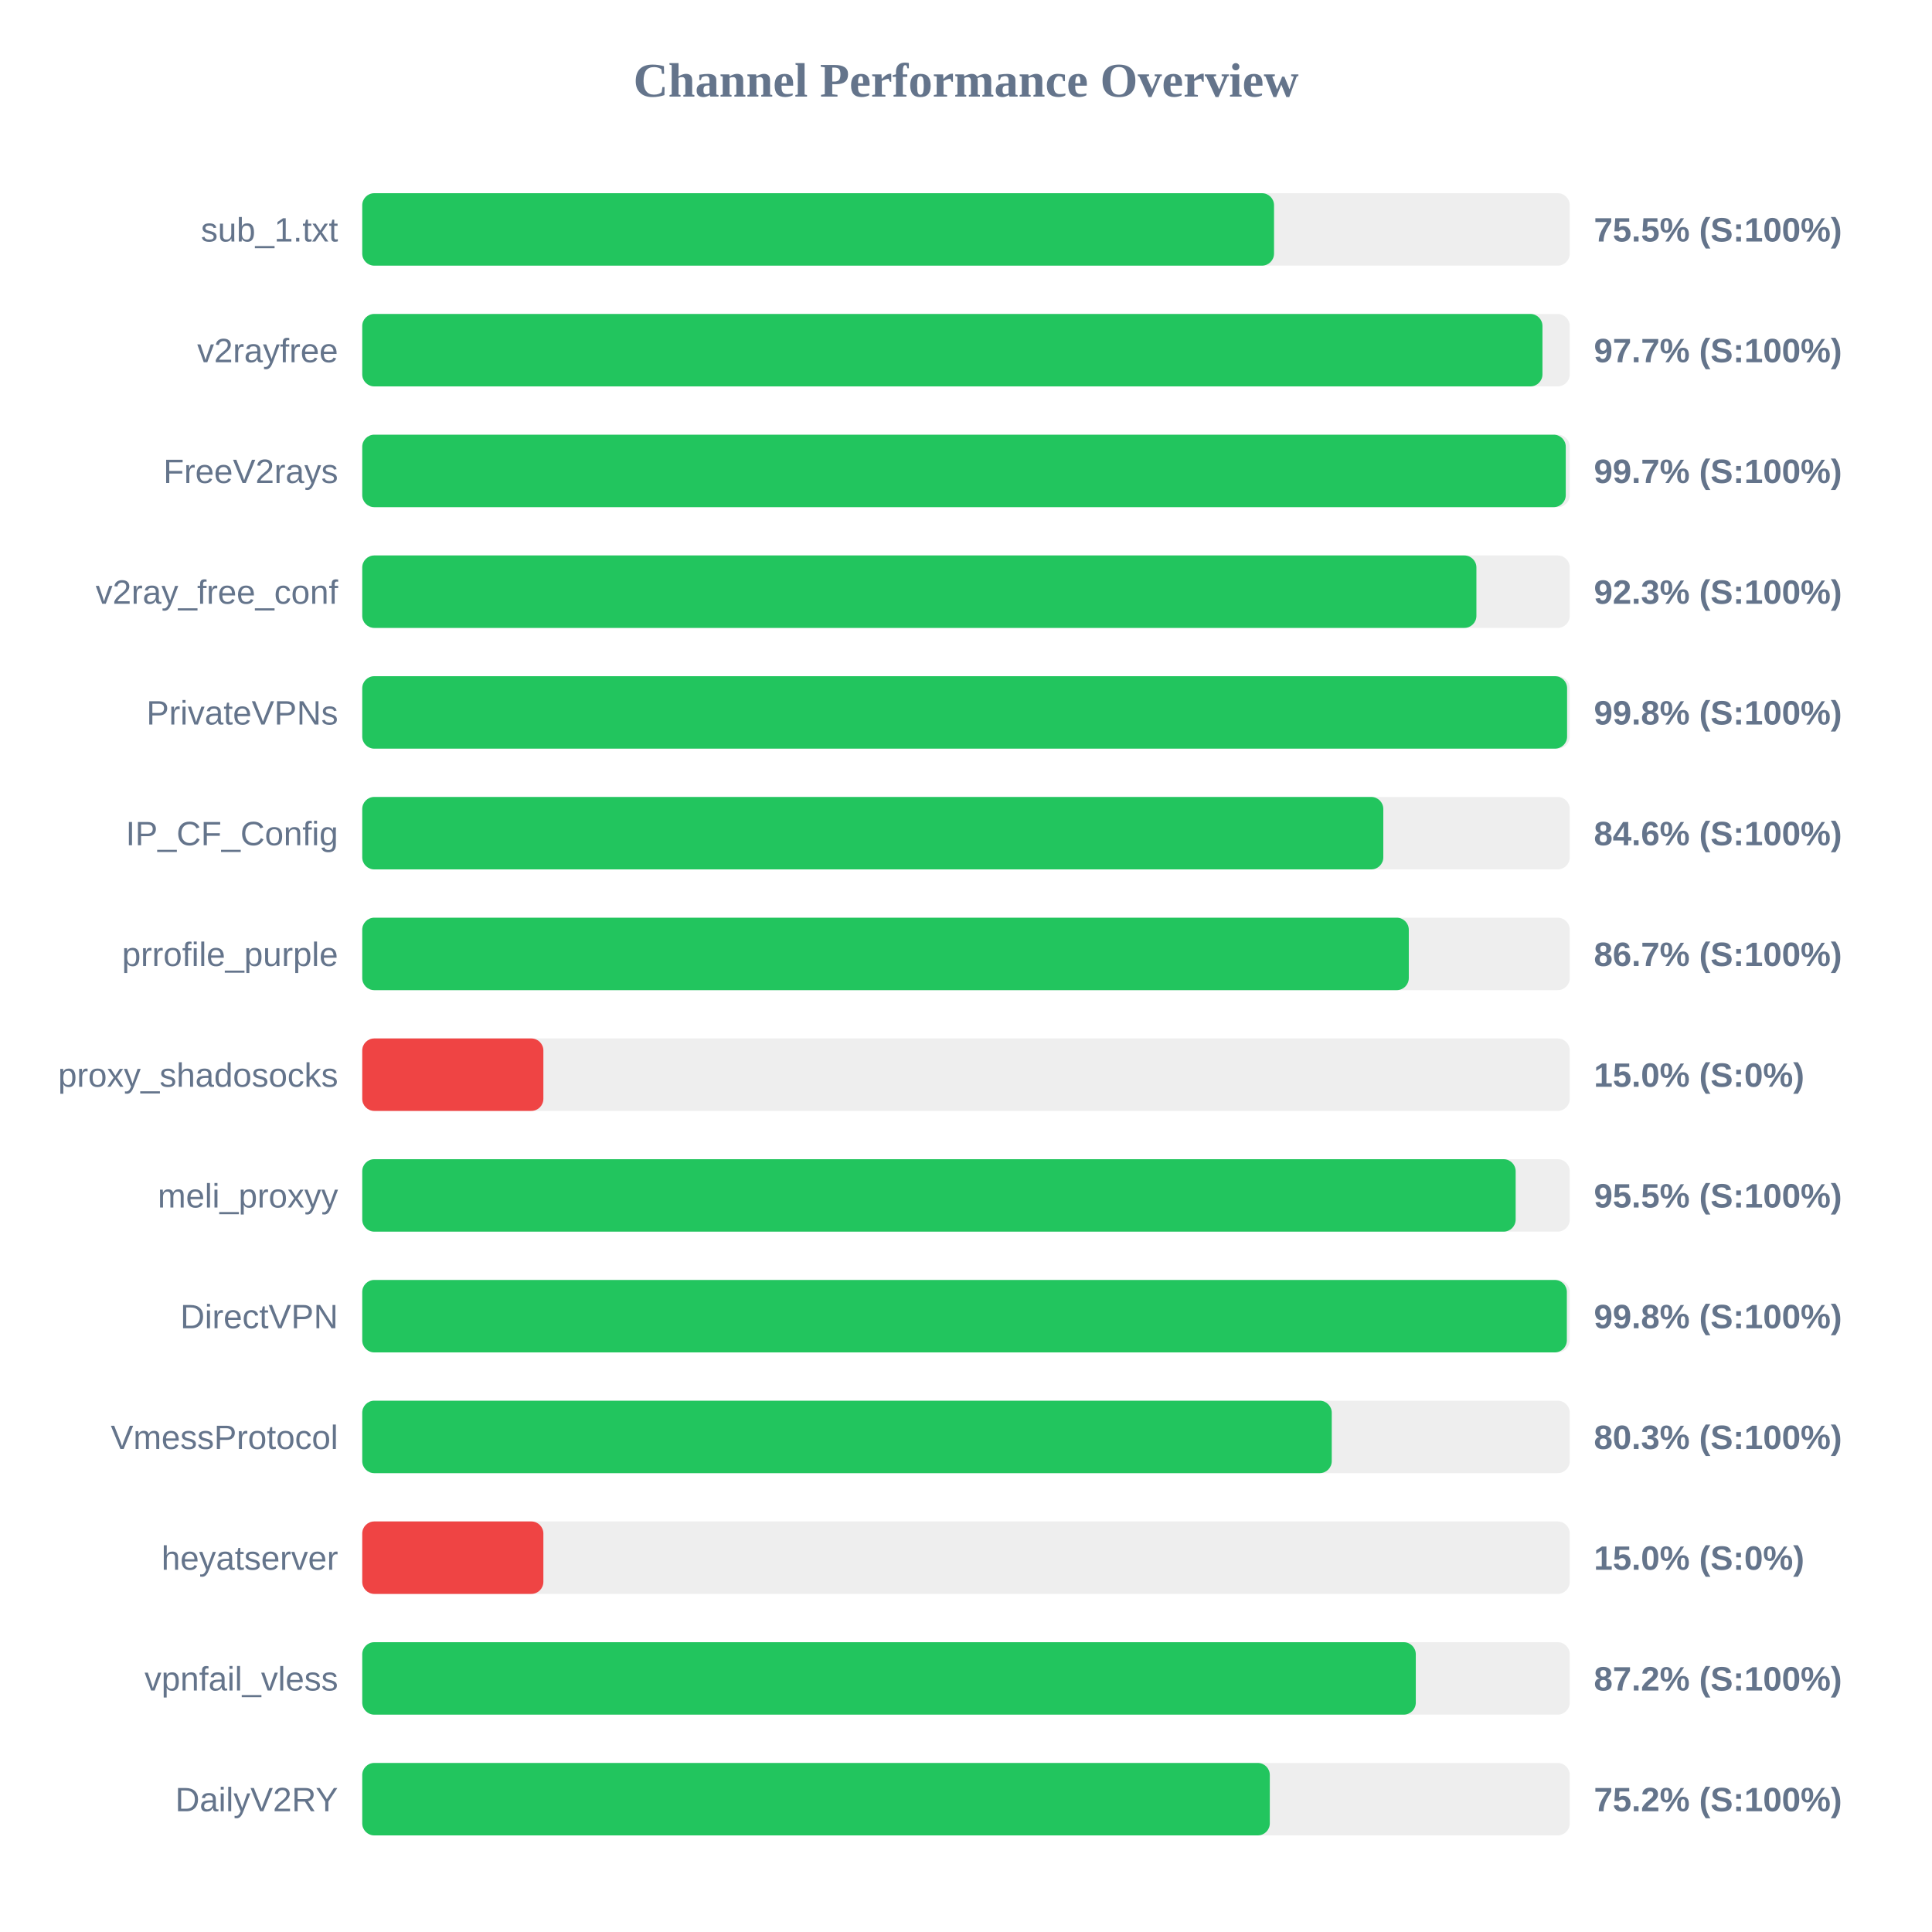
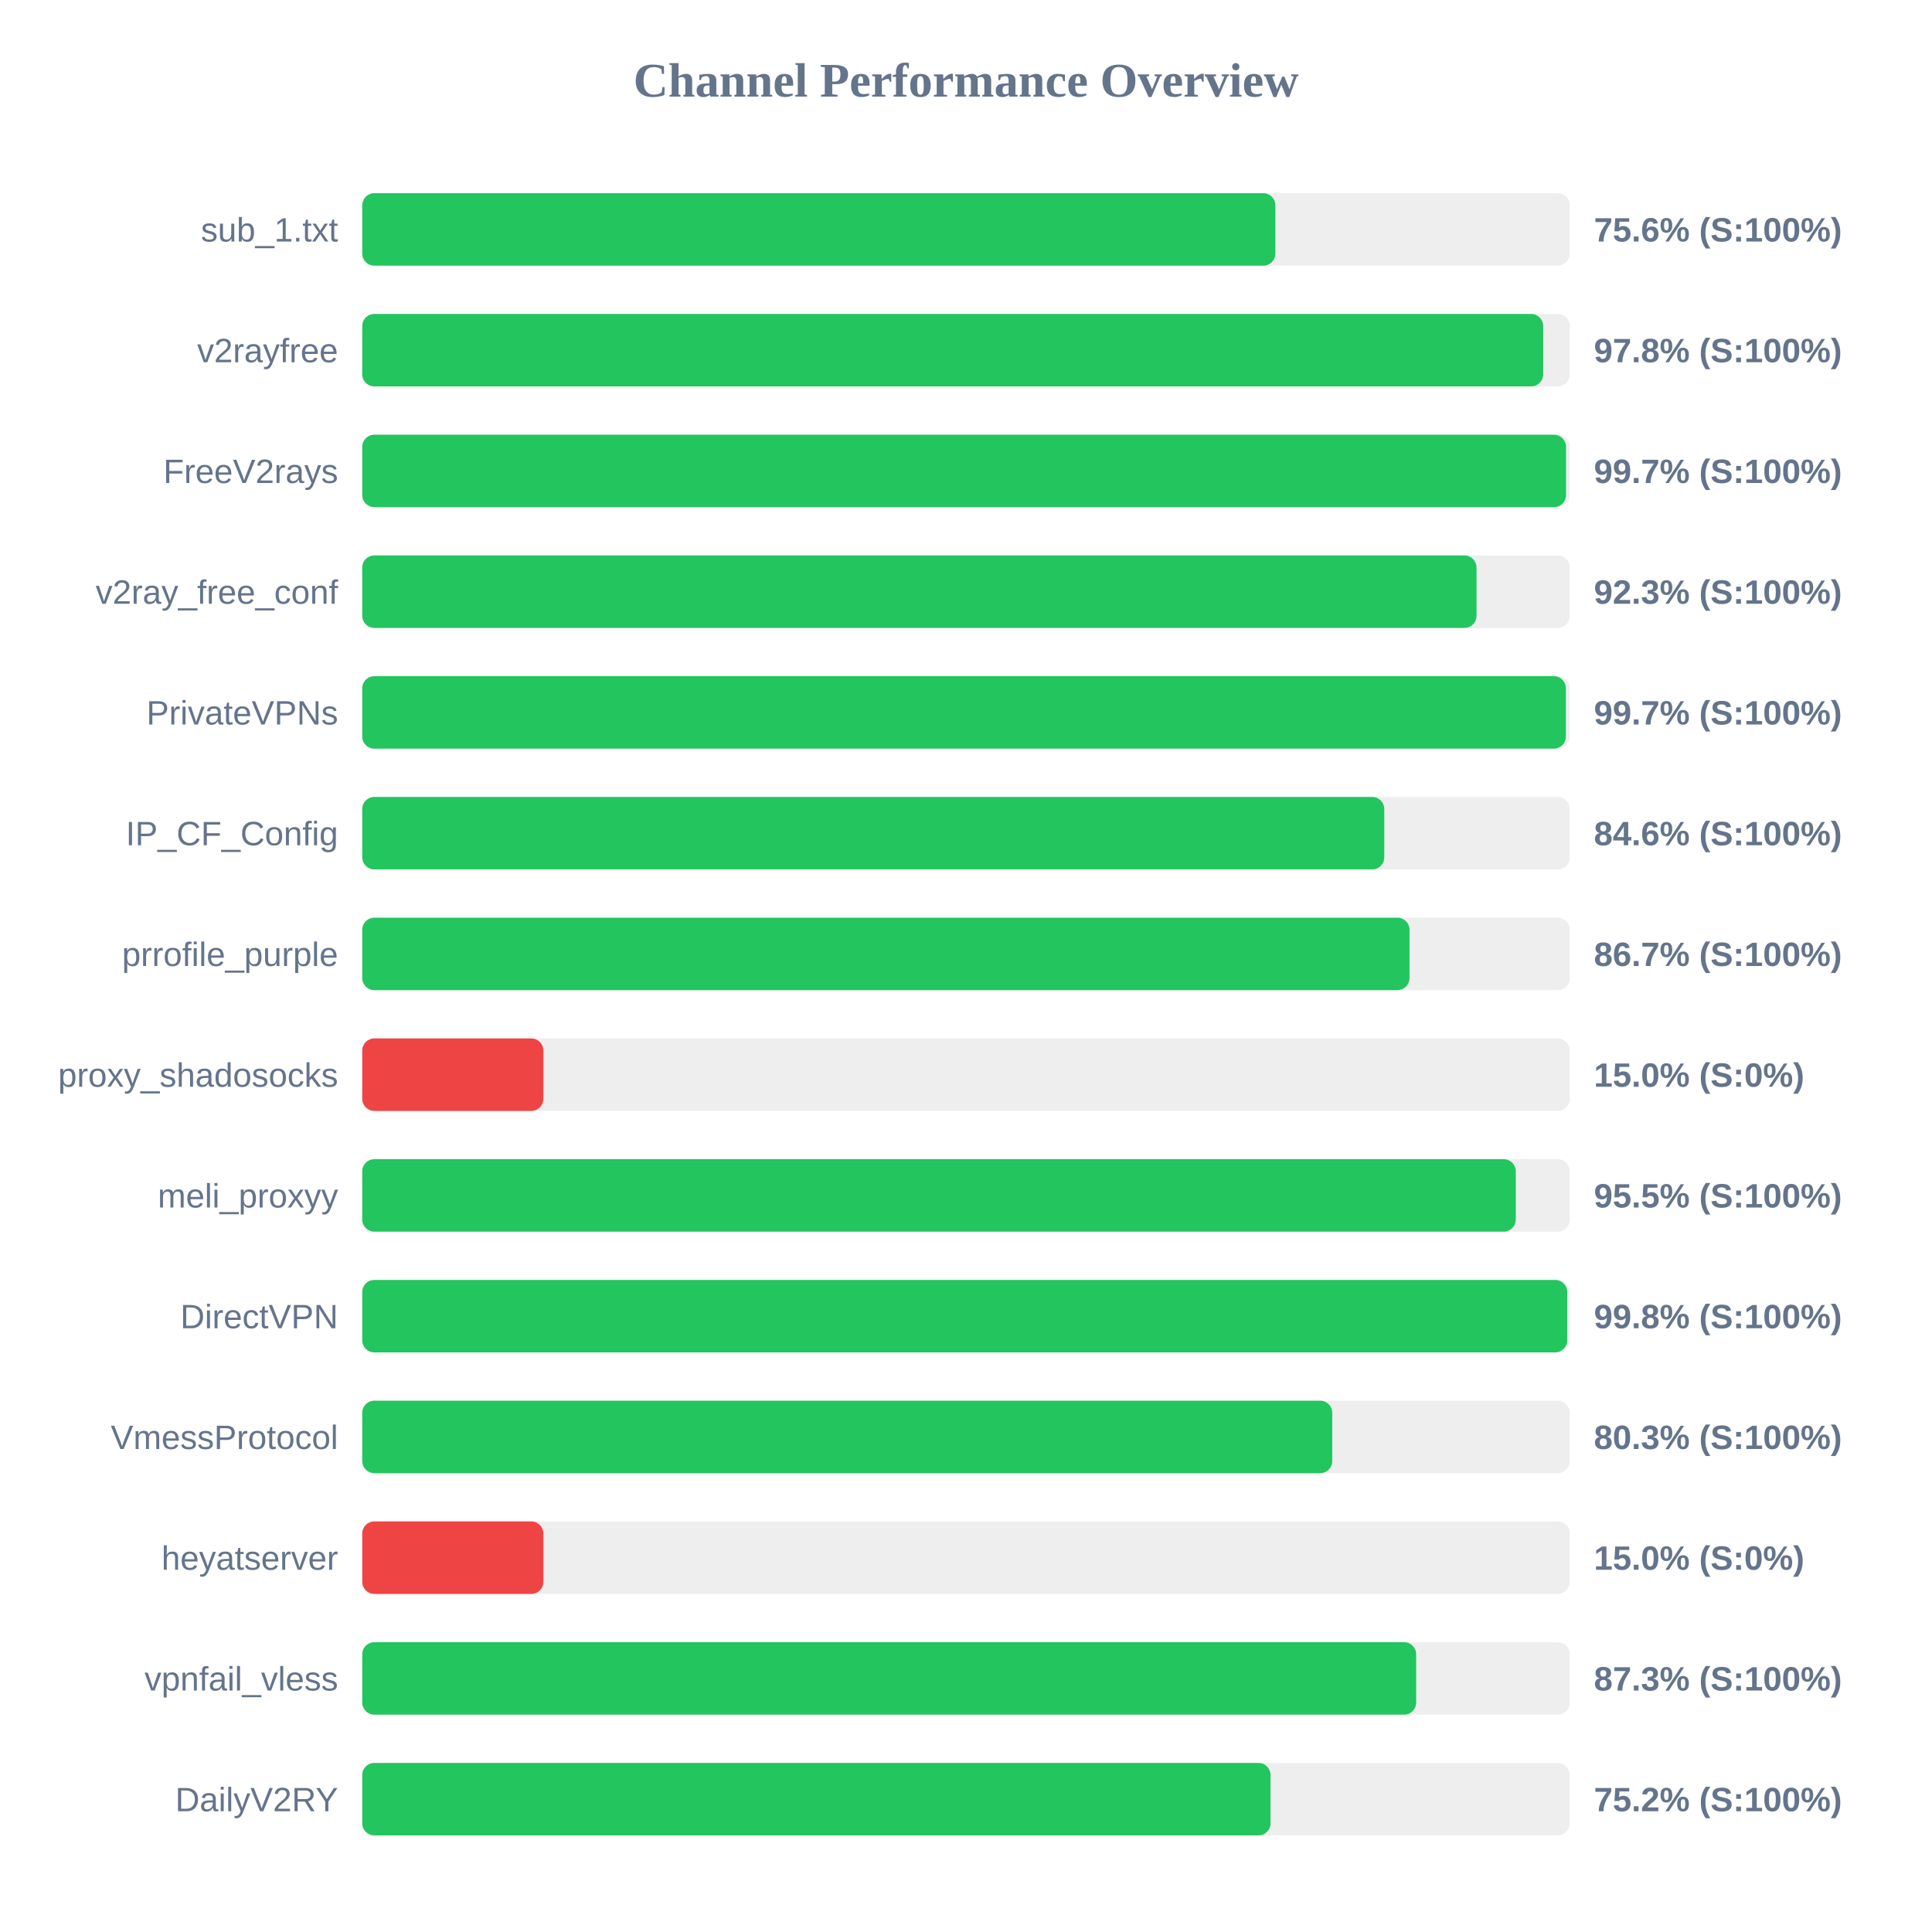
<svg xmlns="http://www.w3.org/2000/svg" width="800" height="800" version="1.1">
  <style>
        .row { font: 14px Arial; fill: #64748b; }
        .score { font: bold 14px Arial; fill: #64748b; }
    </style>
  <text x="400" y="40" text-anchor="middle" font-size="20px" font-weight="bold" fill="#64748b">Channel Performance Overview</text>
  <rect x="150" y="80" width="500" height="30" fill="#eee" rx="5" />
-   <rect x="150" y="80" width="377.55" height="30" fill="#22c55e" rx="5" />
+   <rect x="150" y="80" width="378.1" height="30" fill="#22c55e" rx="5" />
  <text x="140" y="100" text-anchor="end" class="row">sub_1.txt</text>
-   <text x="660" y="100" text-anchor="start" class="score">75.5% (S:100%)</text>
+   <text x="660" y="100" text-anchor="start" class="score">75.6% (S:100%)</text>
  <rect x="150" y="130" width="500" height="30" fill="#eee" rx="5" />
-   <rect x="150" y="130" width="488.7" height="30" fill="#22c55e" rx="5" />
+   <rect x="150" y="130" width="489.0" height="30" fill="#22c55e" rx="5" />
  <text x="140" y="150" text-anchor="end" class="row">v2rayfree</text>
-   <text x="660" y="150" text-anchor="start" class="score">97.7% (S:100%)</text>
+   <text x="660" y="150" text-anchor="start" class="score">97.8% (S:100%)</text>
  <rect x="150" y="180" width="500" height="30" fill="#eee" rx="5" />
-   <rect x="150" y="180" width="498.35" height="30" fill="#22c55e" rx="5" />
+   <rect x="150" y="180" width="498.45" height="30" fill="#22c55e" rx="5" />
  <text x="140" y="200" text-anchor="end" class="row">FreeV2rays</text>
  <text x="660" y="200" text-anchor="start" class="score">99.7% (S:100%)</text>
  <rect x="150" y="230" width="500" height="30" fill="#eee" rx="5" />
-   <rect x="150" y="230" width="461.35" height="30" fill="#22c55e" rx="5" />
+   <rect x="150" y="230" width="461.4" height="30" fill="#22c55e" rx="5" />
  <text x="140" y="250" text-anchor="end" class="row">v2ray_free_conf</text>
  <text x="660" y="250" text-anchor="start" class="score">92.3% (S:100%)</text>
  <rect x="150" y="280" width="500" height="30" fill="#eee" rx="5" />
-   <rect x="150" y="280" width="498.9" height="30" fill="#22c55e" rx="5" />
+   <rect x="150" y="280" width="498.4" height="30" fill="#22c55e" rx="5" />
  <text x="140" y="300" text-anchor="end" class="row">PrivateVPNs</text>
-   <text x="660" y="300" text-anchor="start" class="score">99.8% (S:100%)</text>
+   <text x="660" y="300" text-anchor="start" class="score">99.7% (S:100%)</text>
  <rect x="150" y="330" width="500" height="30" fill="#eee" rx="5" />
-   <rect x="150" y="330" width="422.8" height="30" fill="#22c55e" rx="5" />
+   <rect x="150" y="330" width="423.2" height="30" fill="#22c55e" rx="5" />
  <text x="140" y="350" text-anchor="end" class="row">IP_CF_Config</text>
  <text x="660" y="350" text-anchor="start" class="score">84.6% (S:100%)</text>
  <rect x="150" y="380" width="500" height="30" fill="#eee" rx="5" />
-   <rect x="150" y="380" width="433.35" height="30" fill="#22c55e" rx="5" />
+   <rect x="150" y="380" width="433.65" height="30" fill="#22c55e" rx="5" />
  <text x="140" y="400" text-anchor="end" class="row">prrofile_purple</text>
  <text x="660" y="400" text-anchor="start" class="score">86.7% (S:100%)</text>
  <rect x="150" y="430" width="500" height="30" fill="#eee" rx="5" />
  <rect x="150" y="430" width="75.0" height="30" fill="#ef4444" rx="5" />
  <text x="140" y="450" text-anchor="end" class="row">proxy_shadosocks</text>
  <text x="660" y="450" text-anchor="start" class="score">15.0% (S:0%)</text>
  <rect x="150" y="480" width="500" height="30" fill="#eee" rx="5" />
-   <rect x="150" y="480" width="477.6" height="30" fill="#22c55e" rx="5" />
+   <rect x="150" y="480" width="477.65" height="30" fill="#22c55e" rx="5" />
  <text x="140" y="500" text-anchor="end" class="row">meli_proxyy</text>
  <text x="660" y="500" text-anchor="start" class="score">95.5% (S:100%)</text>
  <rect x="150" y="530" width="500" height="30" fill="#eee" rx="5" />
-   <rect x="150" y="530" width="498.8" height="30" fill="#22c55e" rx="5" />
+   <rect x="150" y="530" width="498.95" height="30" fill="#22c55e" rx="5" />
  <text x="140" y="550" text-anchor="end" class="row">DirectVPN</text>
  <text x="660" y="550" text-anchor="start" class="score">99.8% (S:100%)</text>
  <rect x="150" y="580" width="500" height="30" fill="#eee" rx="5" />
-   <rect x="150" y="580" width="401.45" height="30" fill="#22c55e" rx="5" />
+   <rect x="150" y="580" width="401.65" height="30" fill="#22c55e" rx="5" />
  <text x="140" y="600" text-anchor="end" class="row">VmessProtocol</text>
  <text x="660" y="600" text-anchor="start" class="score">80.3% (S:100%)</text>
  <rect x="150" y="630" width="500" height="30" fill="#eee" rx="5" />
  <rect x="150" y="630" width="75.0" height="30" fill="#ef4444" rx="5" />
  <text x="140" y="650" text-anchor="end" class="row">heyatserver</text>
  <text x="660" y="650" text-anchor="start" class="score">15.0% (S:0%)</text>
  <rect x="150" y="680" width="500" height="30" fill="#eee" rx="5" />
-   <rect x="150" y="680" width="436.25" height="30" fill="#22c55e" rx="5" />
+   <rect x="150" y="680" width="436.4" height="30" fill="#22c55e" rx="5" />
  <text x="140" y="700" text-anchor="end" class="row">vpnfail_vless</text>
-   <text x="660" y="700" text-anchor="start" class="score">87.2% (S:100%)</text>
+   <text x="660" y="700" text-anchor="start" class="score">87.3% (S:100%)</text>
  <rect x="150" y="730" width="500" height="30" fill="#eee" rx="5" />
-   <rect x="150" y="730" width="375.8" height="30" fill="#22c55e" rx="5" />
+   <rect x="150" y="730" width="376.1" height="30" fill="#22c55e" rx="5" />
  <text x="140" y="750" text-anchor="end" class="row">DailyV2RY</text>
  <text x="660" y="750" text-anchor="start" class="score">75.2% (S:100%)</text>
</svg>
